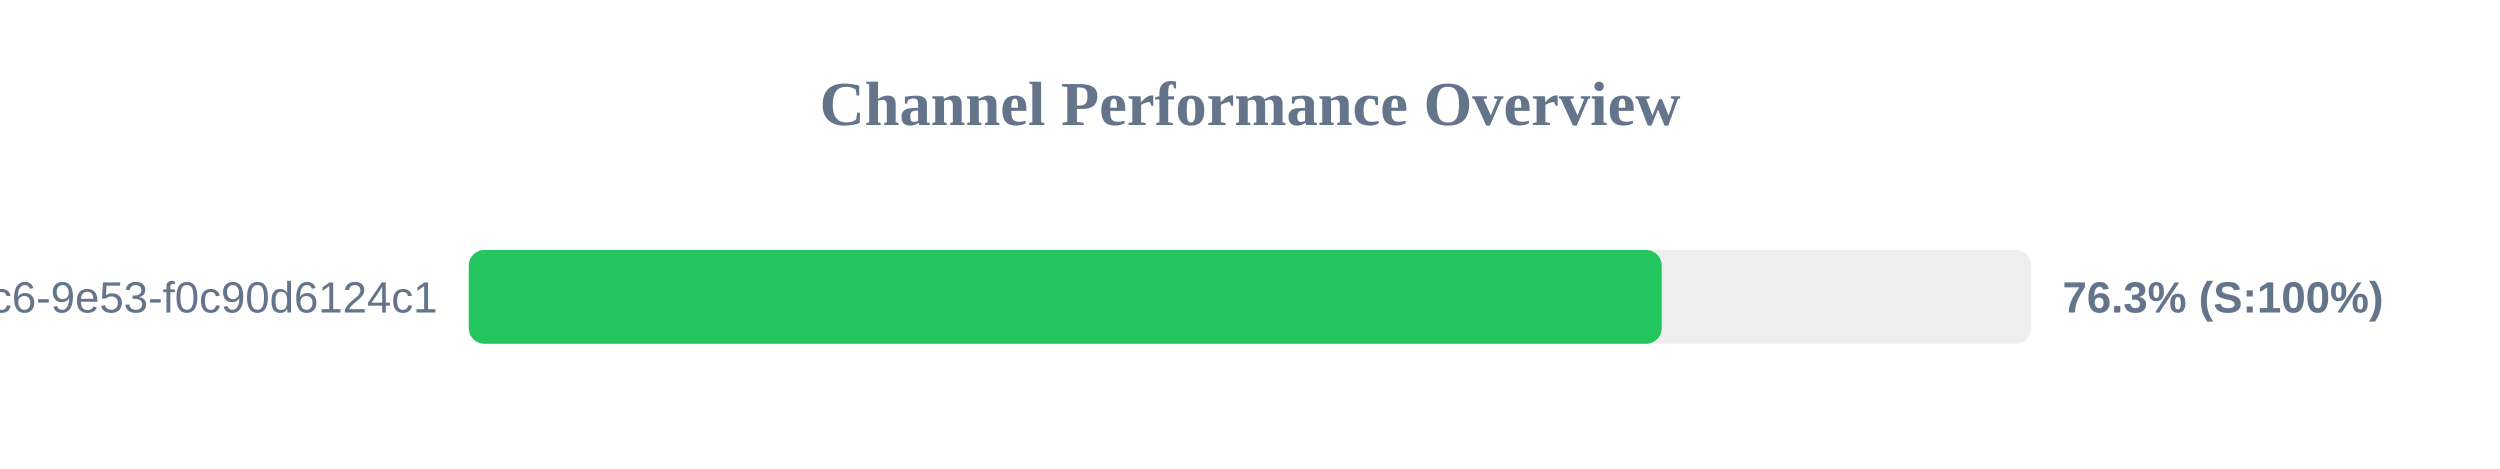
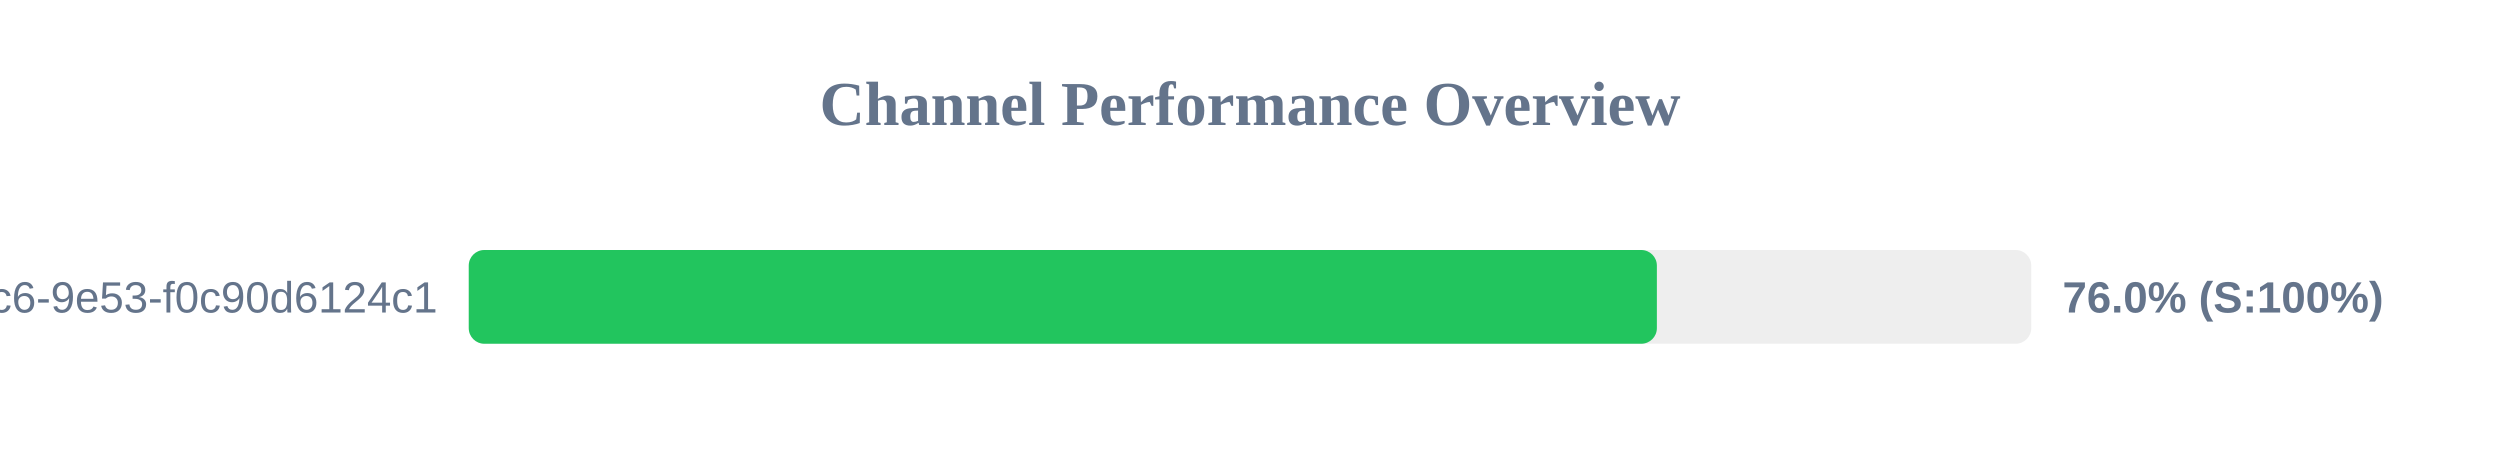
<svg xmlns="http://www.w3.org/2000/svg" width="800" height="150" version="1.1">
  <style>
        .row { font: 14px Arial; fill: #64748b; }
        .score { font: bold 14px Arial; fill: #64748b; }
    </style>
  <text x="400" y="40" text-anchor="middle" font-size="20px" font-weight="bold" fill="#64748b">Channel Performance Overview</text>
  <rect x="150" y="80" width="500" height="30" fill="#eee" rx="5" />
-   <rect x="150" y="80" width="381.75" height="30" fill="#22c55e" rx="5" />
+   <rect x="150" y="80" width="380.2" height="30" fill="#22c55e" rx="5" />
  <text x="140" y="100" text-anchor="end" class="row">?uuid=4685eb2a-5ddb-4dc6-9e53-f0c90d6124c1</text>
-   <text x="660" y="100" text-anchor="start" class="score">76.3% (S:100%)</text>
+   <text x="660" y="100" text-anchor="start" class="score">76.0% (S:100%)</text>
</svg>
